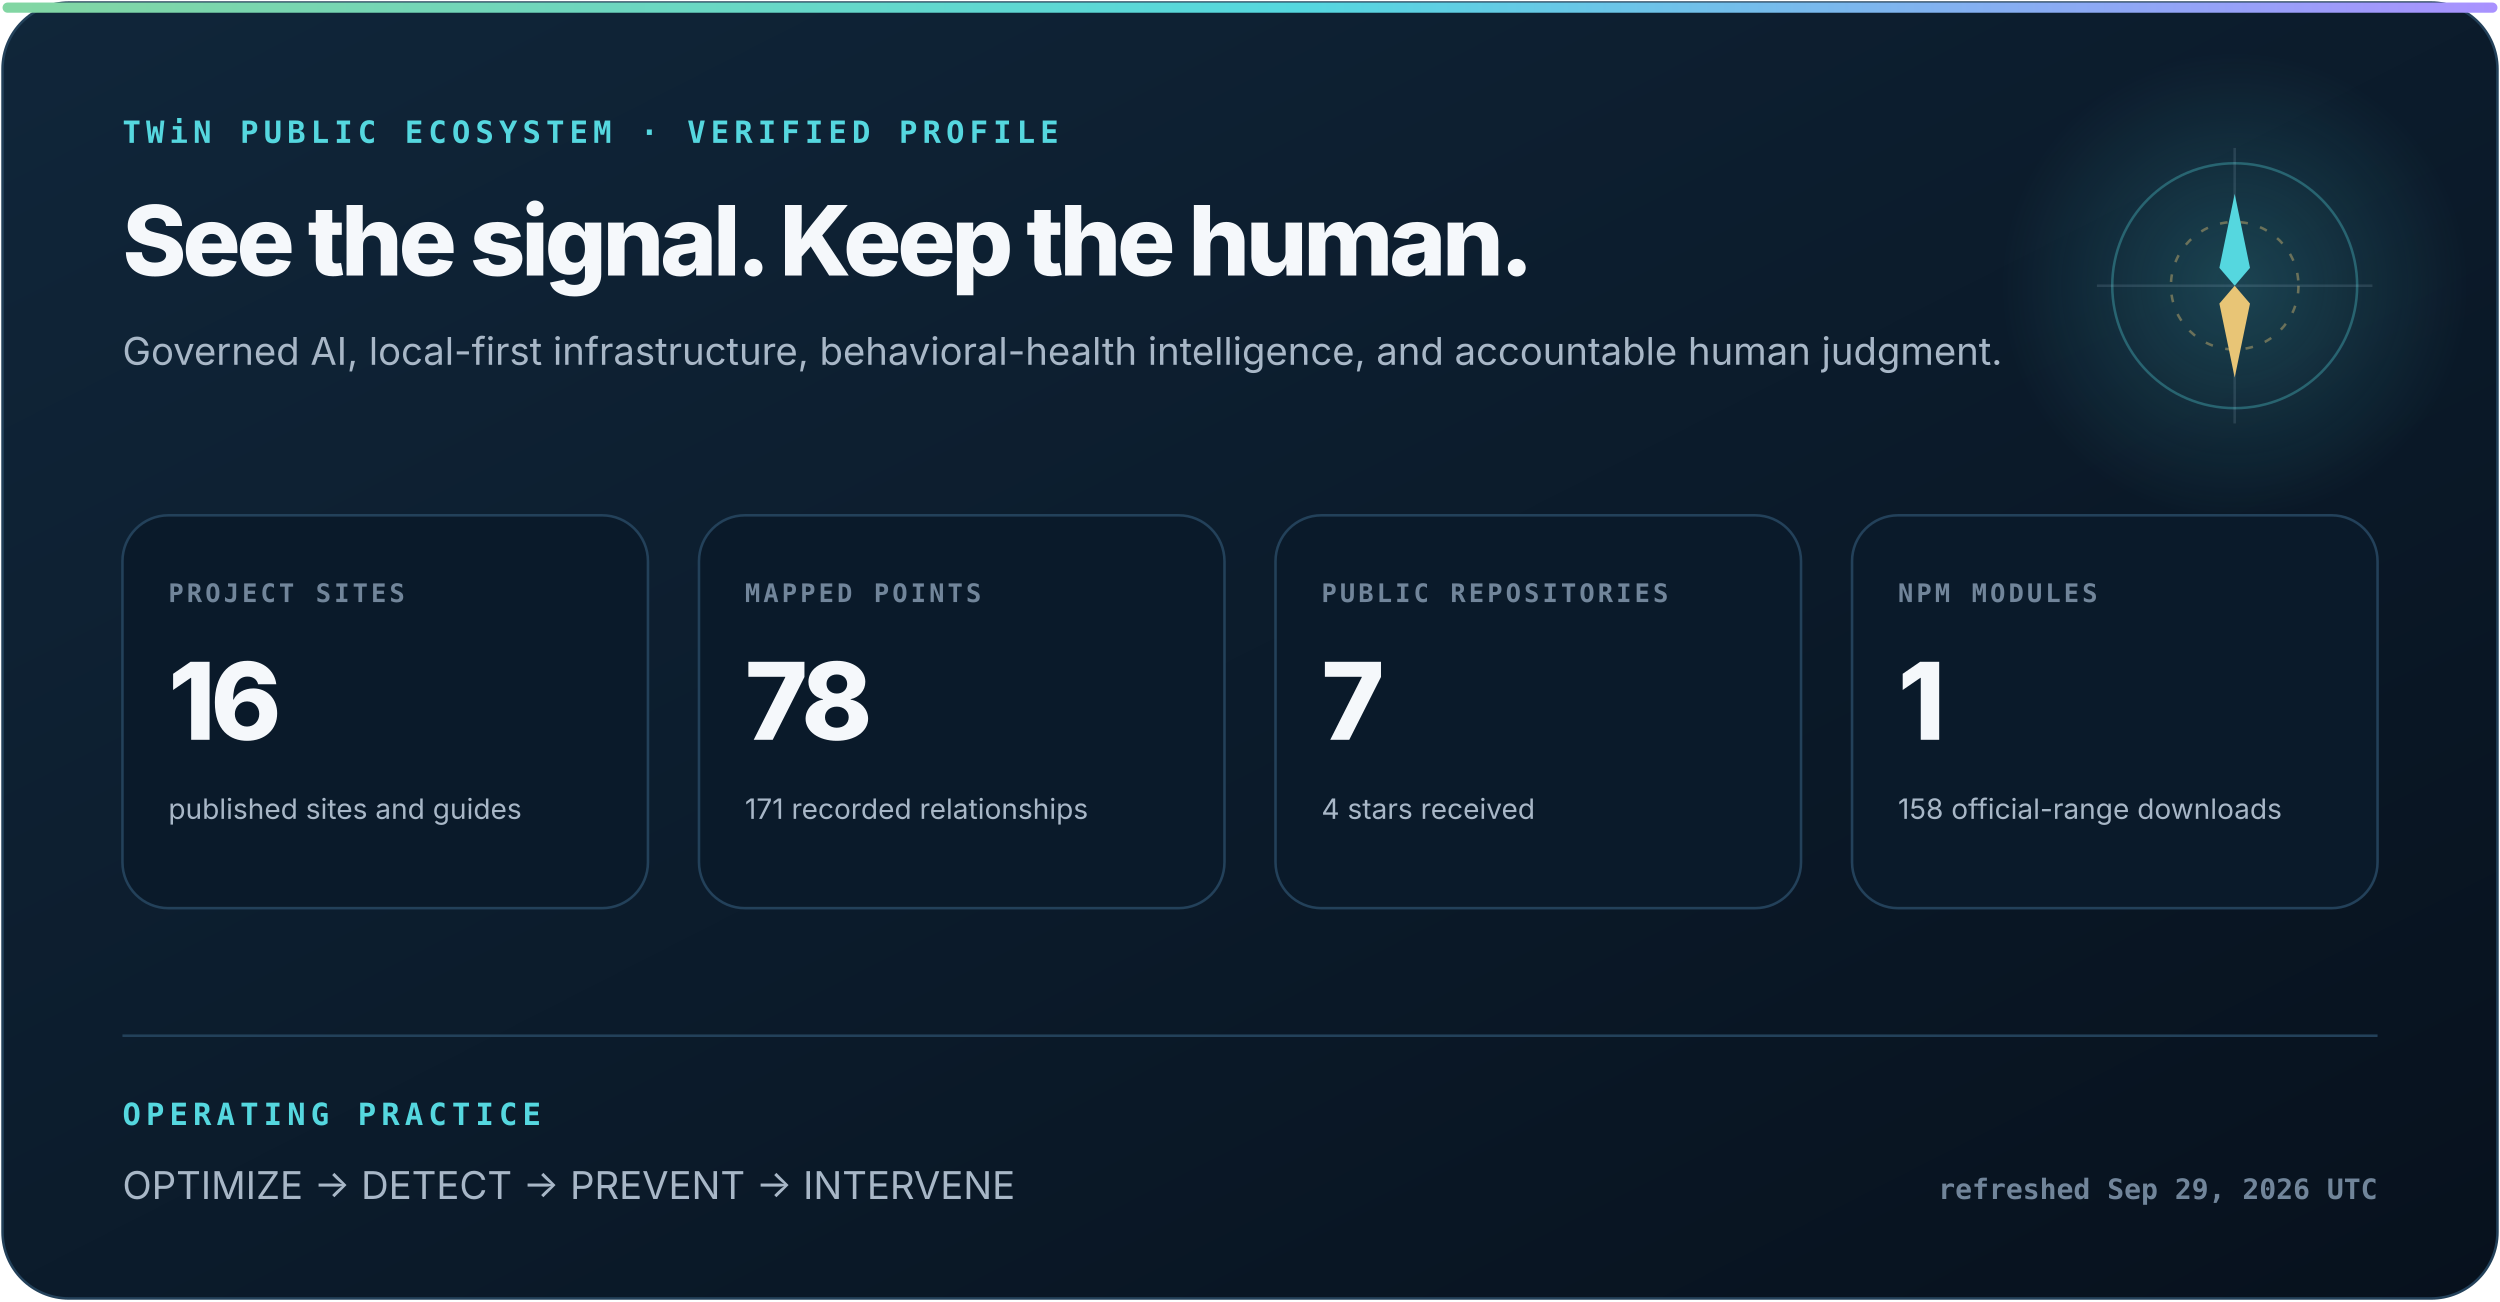
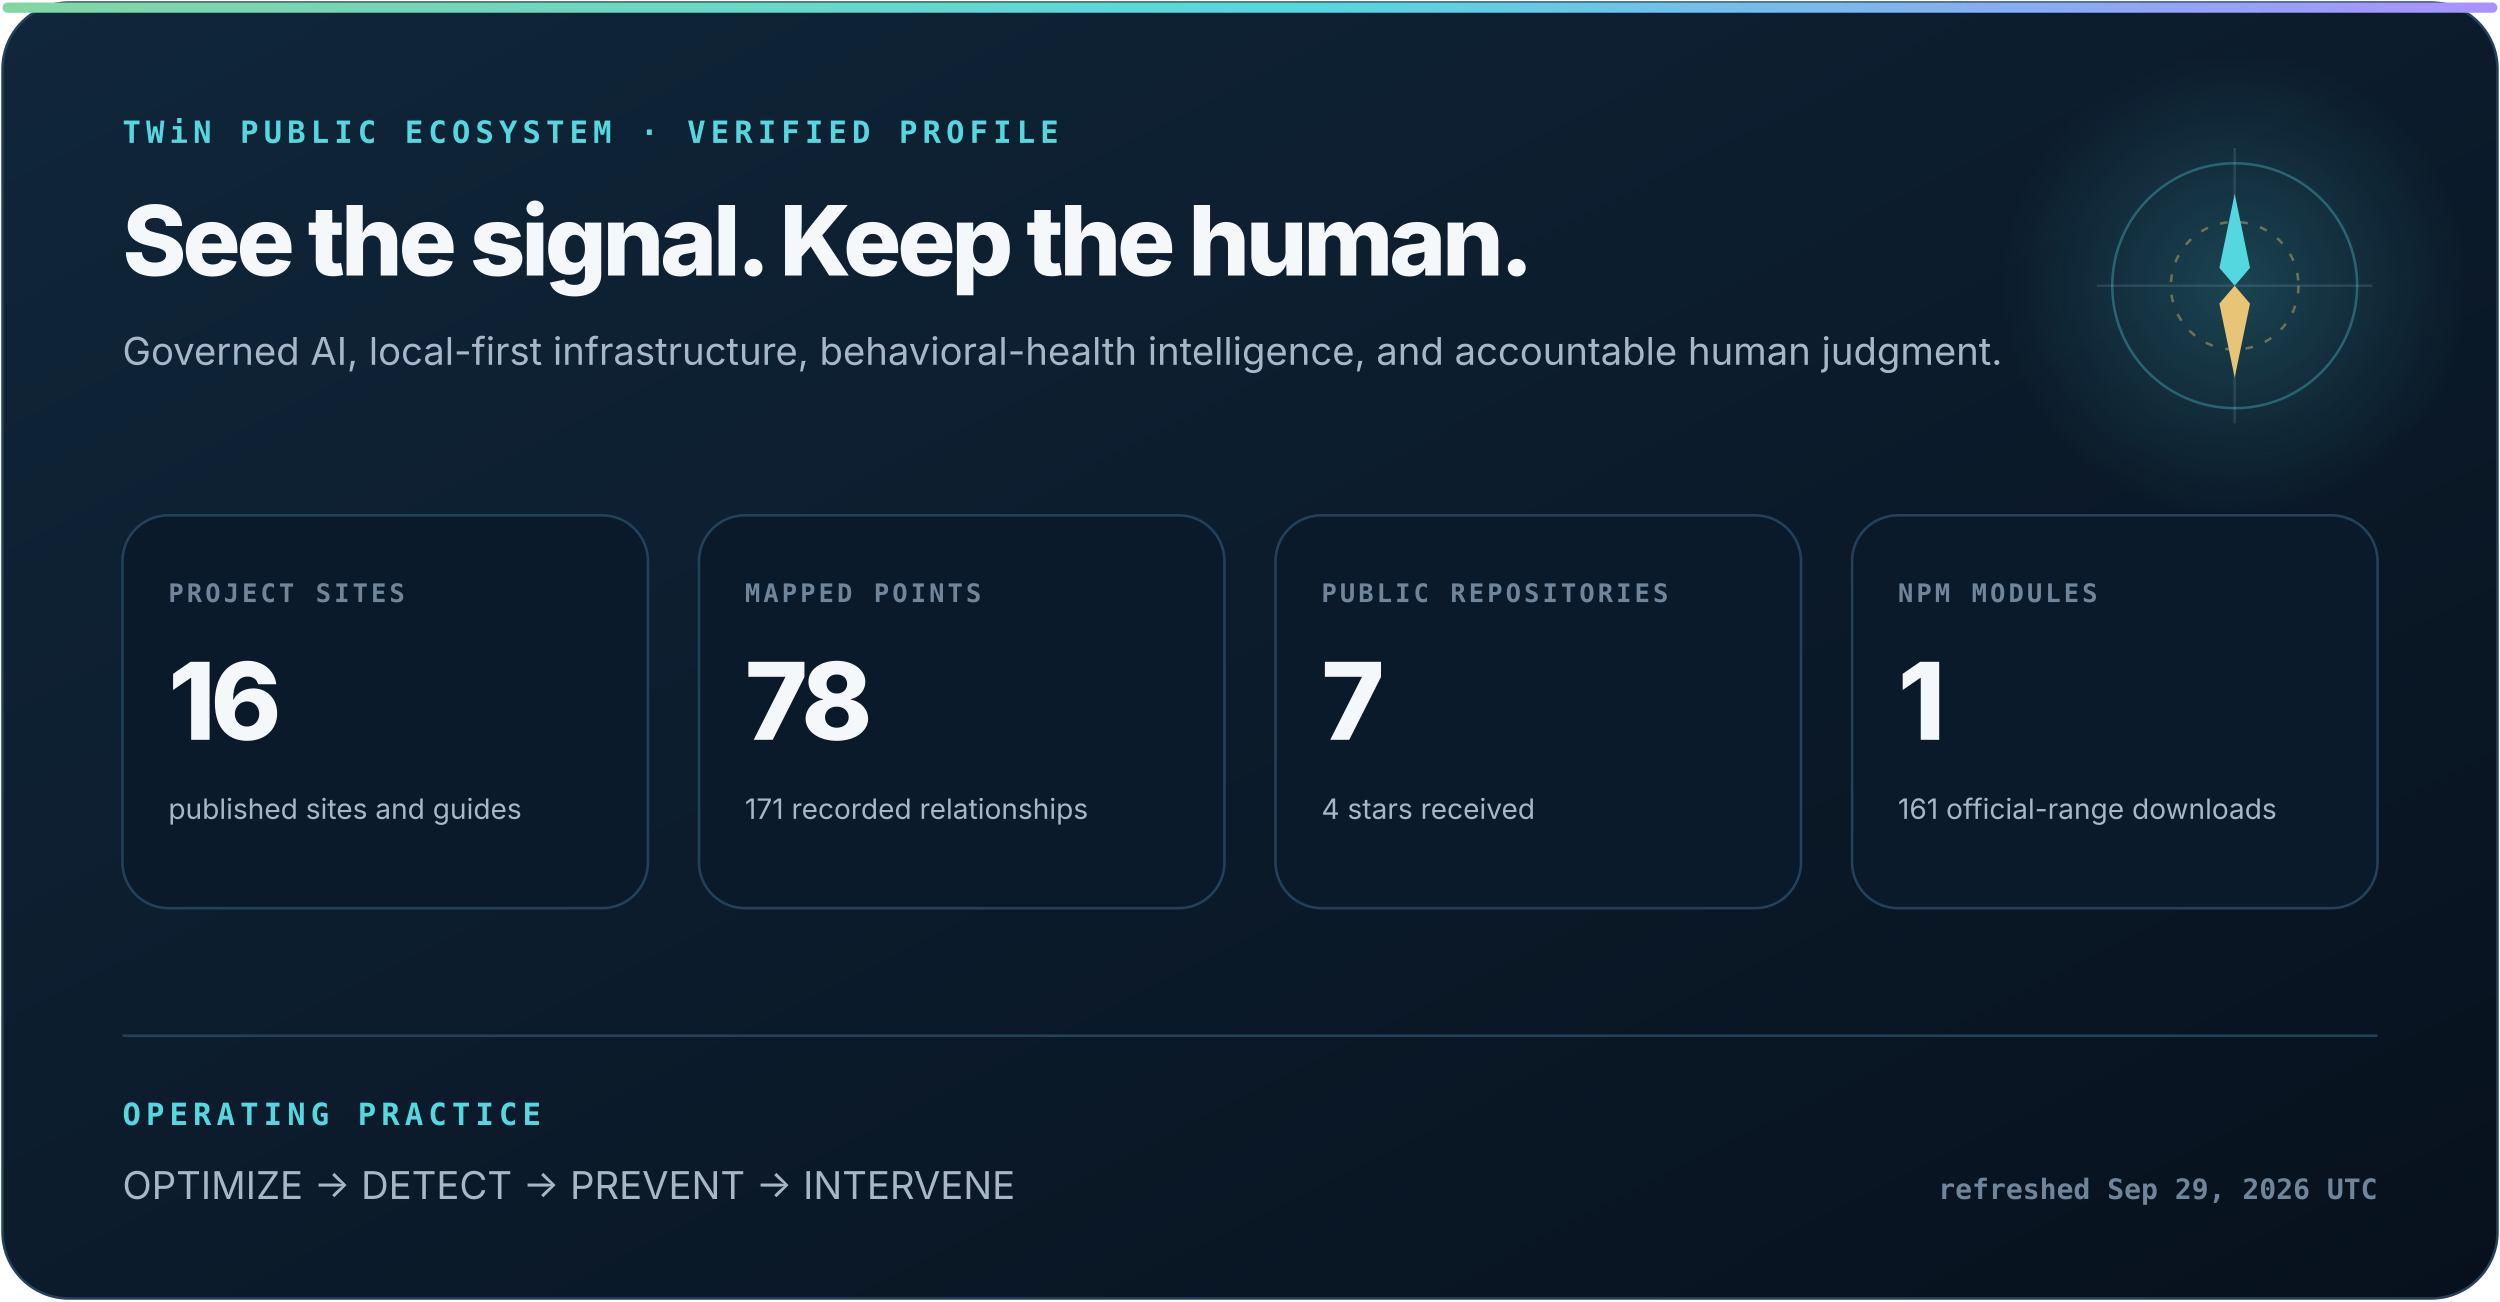
<svg xmlns="http://www.w3.org/2000/svg" width="980" height="510" viewBox="0 0 980 510" role="img" aria-labelledby="title description">
  <defs>
    <linearGradient id="surface" x1="0" y1="0" x2="1" y2="1">
      <stop stop-color="#10263a" />
      <stop offset="1" stop-color="#07111d" />
    </linearGradient>
    <linearGradient id="signal" x1="0" y1="0" x2="1" y2="0">
      <stop stop-color="#83d6a2" />
      <stop offset=".52" stop-color="#55d7df" />
      <stop offset="1" stop-color="#aa91ff" />
    </linearGradient>
    <radialGradient id="glow">
      <stop stop-color="#55d7df" stop-opacity=".22" />
      <stop offset="1" stop-color="#55d7df" stop-opacity="0" />
    </radialGradient>
  </defs>
  <style>
    text { font-family: Inter, ui-sans-serif, system-ui, -apple-system, "Segoe UI", sans-serif; fill: #f5f8fb; }
    .eyebrow { font: 800 12px ui-monospace, SFMono-Regular, Consolas, monospace; letter-spacing: 2px; fill: #55d7df; }
    .heading { font-size: 38px; font-weight: 800; letter-spacing: -1.6px; }
    .subhead { font-size: 15px; fill: #a8b7c7; }
    .label { font: 800 10px ui-monospace, SFMono-Regular, Consolas, monospace; letter-spacing: 1.2px; fill: #71859a; }
    .metric { font-size: 42px; font-weight: 820; letter-spacing: -2px; }
    .detail { font-size: 11px; fill: #a8b7c7; }
    .foot { font: 650 11px ui-monospace, SFMono-Regular, Consolas, monospace; fill: #71859a; }
  </style>
  <rect x="1" y="1" width="978" height="508" rx="26" fill="url(#surface)" stroke="#23415a" />
  <rect x="1" y="1" width="978" height="4" rx="2" fill="url(#signal)" />
  <circle cx="876" cy="112" r="92" fill="url(#glow)" />
  <circle cx="876" cy="112" r="48" fill="none" stroke="#55d7df" stroke-opacity=".32" />
  <circle cx="876" cy="112" r="25" fill="none" stroke="#e8c576" stroke-opacity=".4" stroke-dasharray="3 5" />
  <path d="M876 58V166M822 112H930" stroke="#b6d0e6" stroke-opacity=".14" />
  <path d="M876 76l6 29-6 7-6-7z" fill="#55d7df" />
  <path d="M876 148l-6-29 6-7 6 7z" fill="#e8c576" />
  <text x="48" y="56" class="eyebrow">TWiN PUBLIC ECOSYSTEM · VERIFIED PROFILE</text>
  <text x="48" y="108" class="heading">See the signal. Keep the human.</text>
  <text x="48" y="143" class="subhead">Governed AI, local-first infrastructure, behavioral-health intelligence, and accountable human judgment.</text>
  <g transform="translate(48 202)">
    <rect width="206" height="154" rx="18" fill="#0a1a2a" stroke="#23415a" />
    <text x="18" y="34" class="label">PROJECT SITES</text>
    <text x="18" y="88" class="metric">16</text>
    <text x="18" y="119" class="detail">published sites and guides</text>
  </g>
  <g transform="translate(274 202)">
    <rect width="206" height="154" rx="18" fill="#0a1a2a" stroke="#23415a" />
    <text x="18" y="34" class="label">MAPPED POINTS</text>
    <text x="18" y="88" class="metric">78</text>
    <text x="18" y="119" class="detail">171 recorded relationships</text>
  </g>
  <g transform="translate(500 202)">
    <rect width="206" height="154" rx="18" fill="#0a1a2a" stroke="#23415a" />
    <text x="18" y="34" class="label">PUBLIC REPOSITORIES</text>
    <text x="18" y="88" class="metric">7</text>
    <text x="18" y="119" class="detail">4 stars received</text>
  </g>
  <g transform="translate(726 202)">
    <rect width="206" height="154" rx="18" fill="#0a1a2a" stroke="#23415a" />
    <text x="18" y="34" class="label">NPM MODULES</text>
    <text x="18" y="88" class="metric">1</text>
-     <text x="18" y="119" class="detail">158 official-range downloads</text>
+     <text x="18" y="119" class="detail">161 official-range downloads</text>
  </g>
  <path d="M48 406H932" stroke="#23415a" />
  <text x="48" y="441" class="eyebrow">OPERATING PRACTICE</text>
  <text x="48" y="470" class="subhead">OPTIMIZE  →  DETECT  →  PREVENT  →  INTERVENE</text>
  <text x="932" y="470" text-anchor="end" class="foot">refreshed Sep 29, 2026 UTC</text>
</svg>
